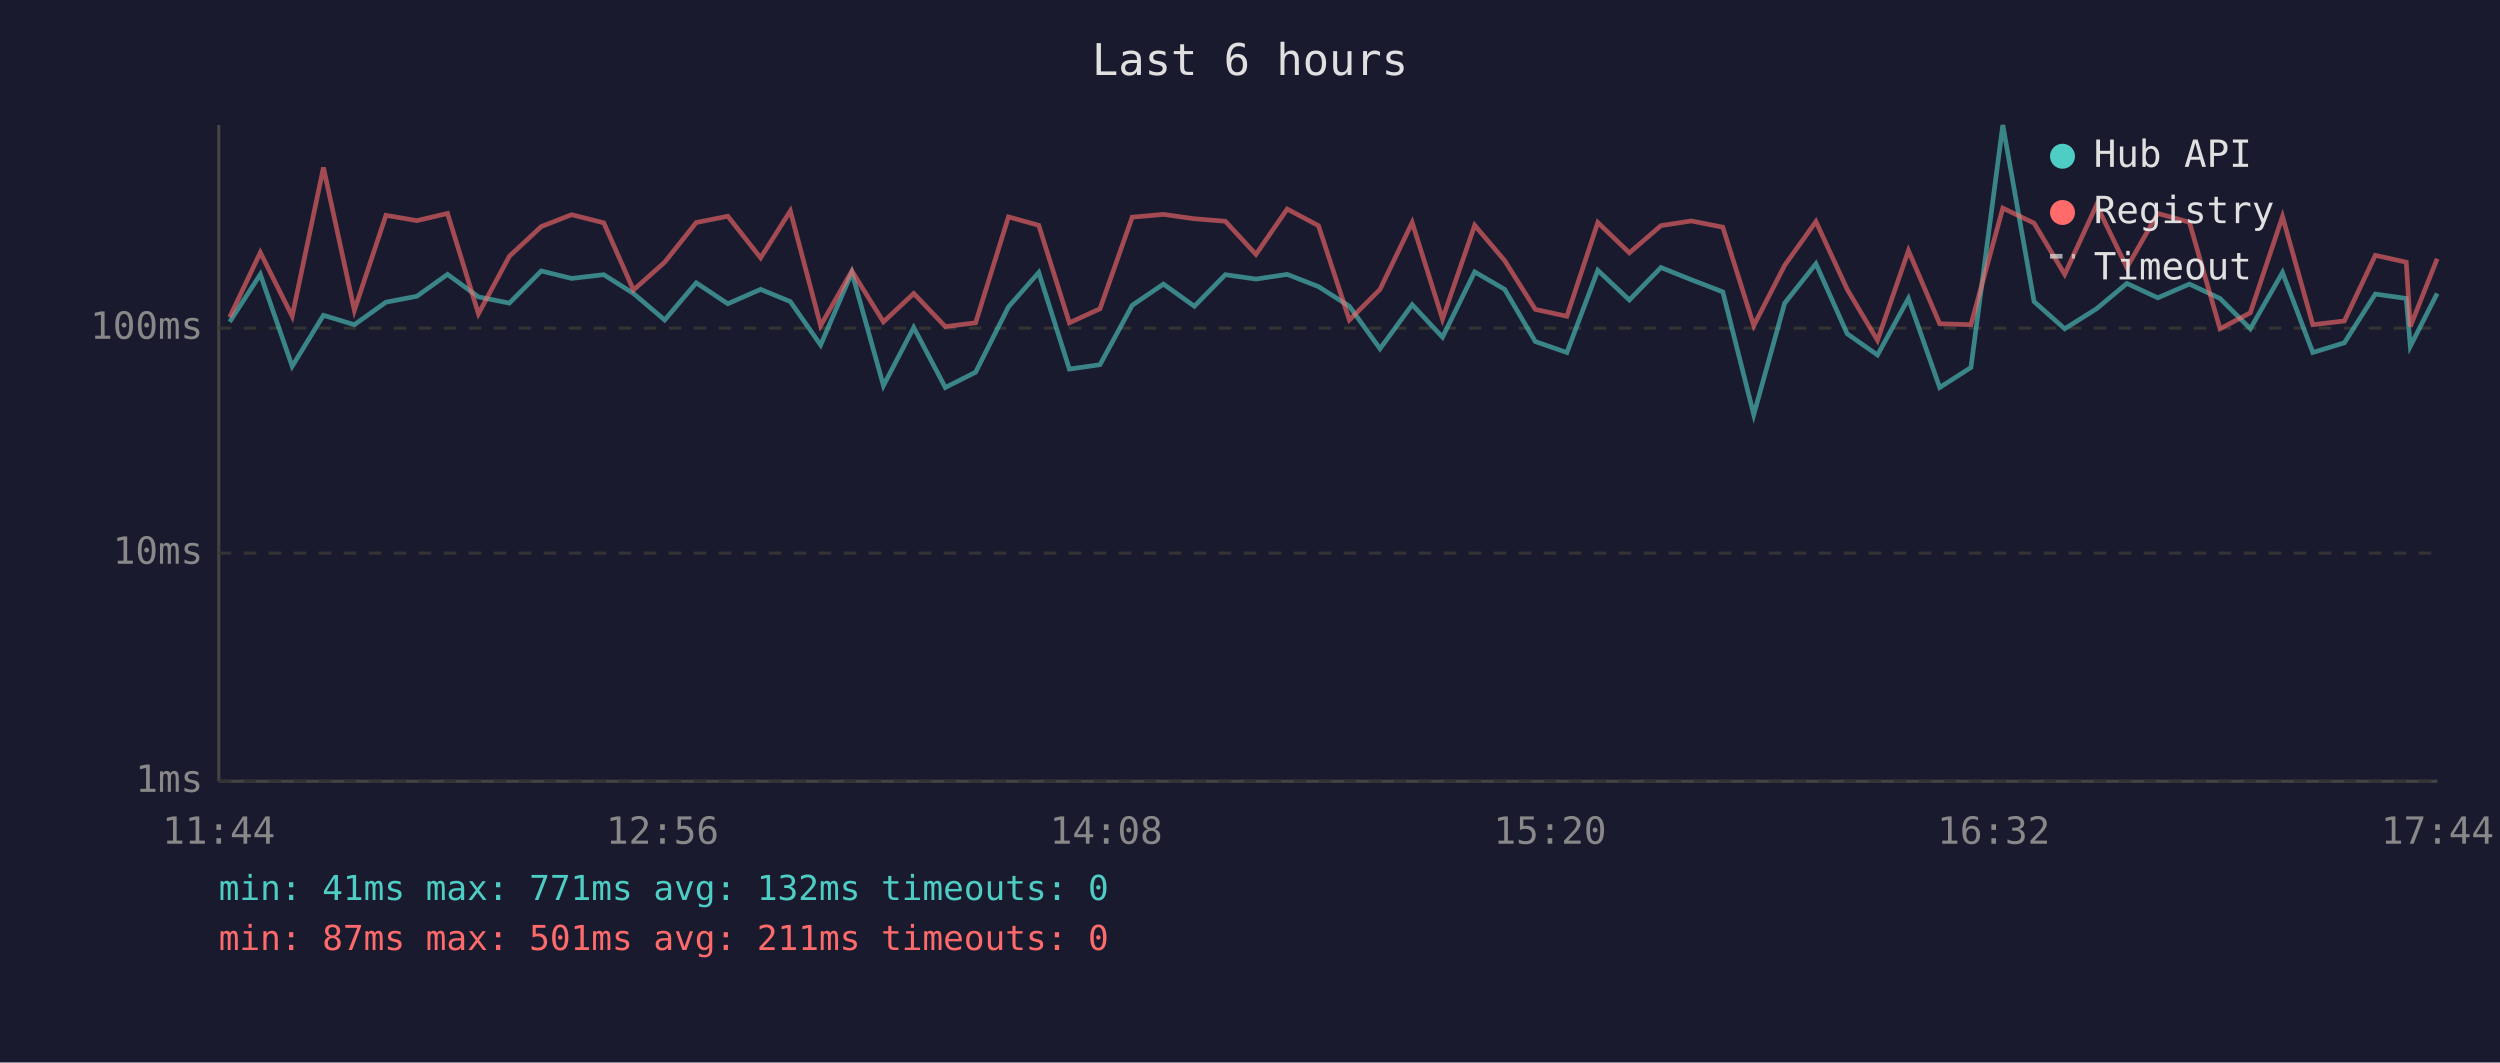
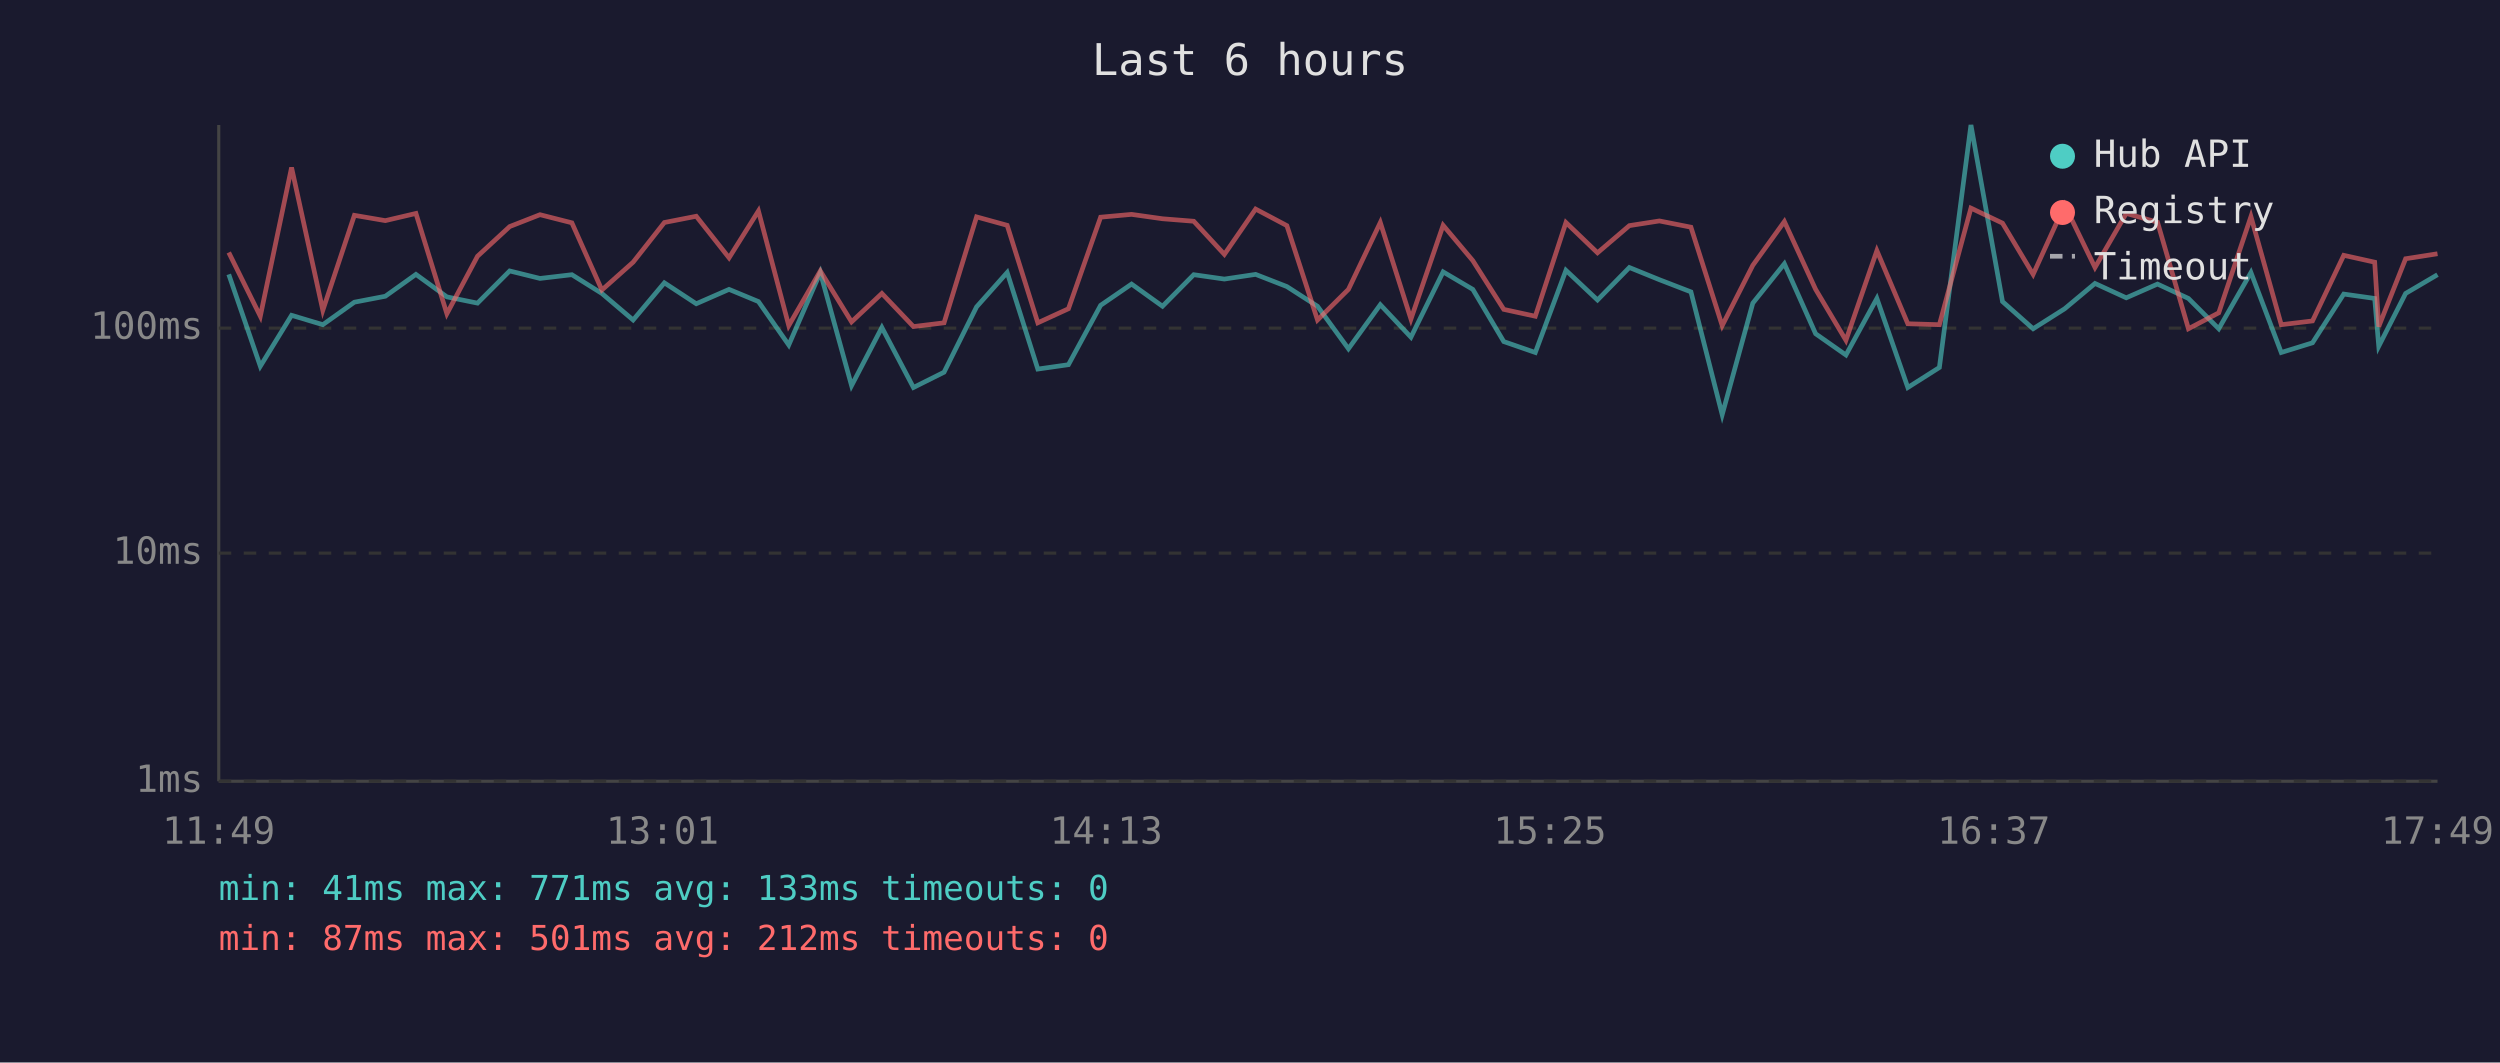
<svg xmlns="http://www.w3.org/2000/svg" viewBox="0 0 800 340" font-family="monospace" font-size="12">
  <rect width="800" height="340" fill="#1a1a2e" />
  <text x="400" y="24" fill="#e0e0e0" font-size="14" text-anchor="middle">Last 6 hours</text>
  <line x1="70" y1="40" x2="70" y2="250" stroke="#444" stroke-width="1" />
  <line x1="70" y1="250" x2="780" y2="250" stroke="#444" stroke-width="1" />
  <line x1="70" y1="250" x2="780" y2="250" stroke="#333" stroke-width="1" stroke-dasharray="4" />
  <text x="65" y="250" fill="#888" text-anchor="end" dominant-baseline="middle">1ms</text>
  <line x1="70" y1="177" x2="780" y2="177" stroke="#333" stroke-width="1" stroke-dasharray="4" />
  <text x="65" y="177" fill="#888" text-anchor="end" dominant-baseline="middle">10ms</text>
  <line x1="70" y1="105" x2="780" y2="105" stroke="#333" stroke-width="1" stroke-dasharray="4" />
  <text x="65" y="105" fill="#888" text-anchor="end" dominant-baseline="middle">100ms</text>
-   <text x="70" y="270" fill="#888" text-anchor="middle">11:44</text>
-   <text x="212" y="270" fill="#888" text-anchor="middle">12:56</text>
-   <text x="354" y="270" fill="#888" text-anchor="middle">14:08</text>
-   <text x="496" y="270" fill="#888" text-anchor="middle">15:20</text>
-   <text x="638" y="270" fill="#888" text-anchor="middle">16:32</text>
-   <text x="780" y="270" fill="#888" text-anchor="middle">17:44</text>
-   <polyline points="73.5,103.0 83.3,87.8 93.5,117.2 103.5,100.9 113.4,103.9 123.5,96.7 133.4,94.8 143.2,87.8 153.1,95.0 163.0,97.0 173.2,86.7 182.9,89.1 193.2,87.9 202.7,93.9 212.7,102.4 222.8,90.5 232.9,97.2 243.4,92.6 252.9,96.5 262.6,110.4 272.6,87.2 282.7,123.4 292.4,104.8 302.5,124.0 312.2,119.1 322.7,98.2 332.4,87.2 342.2,118.1 352.0,116.7 362.3,97.7 372.3,90.9 382.2,98.0 392.1,87.9 401.9,89.3 411.9,87.8 421.9,91.7 431.8,98.0 441.6,111.6 451.9,97.5 461.6,107.9 471.9,87.0 481.5,92.6 491.3,109.3 501.4,112.8 511.3,86.5 521.4,96.0 531.5,85.6 541.2,89.5 551.3,93.4 561.2,132.7 571.1,97.0 581.1,84.4 591.1,106.8 600.8,113.6 610.7,95.5 620.7,124.0 630.7,117.6 640.9,40.0 650.9,96.5 660.7,105.2 670.9,98.8 680.6,90.7 690.5,95.3 700.6,90.9 710.4,95.5 720.1,105.2 730.4,87.2 740.1,112.8 750.2,109.7 760.1,94.1 770.0,95.5 771.3,110.8 779.9,93.9" fill="none" stroke="#4ecdc4" stroke-width="1.5" opacity="0.6" />
-   <polyline points="73.5,101.5 83.3,80.8 93.5,101.2 103.5,53.6 113.4,99.3 123.5,68.9 133.4,70.6 143.2,68.3 153.1,100.4 163.0,82.0 173.2,72.5 182.9,68.7 193.2,71.3 202.7,92.8 212.7,83.9 222.8,71.2 232.9,69.2 243.4,82.5 252.9,67.5 262.6,104.2 272.6,86.7 282.7,103.0 292.4,93.9 302.5,104.5 312.2,103.3 322.7,69.4 332.4,72.1 342.2,103.3 352.0,98.8 362.3,69.5 372.3,68.6 382.2,70.0 392.1,70.8 401.9,81.4 411.9,66.9 421.9,72.2 431.8,102.4 441.6,92.6 451.9,71.2 461.6,102.1 471.9,72.1 481.5,83.4 491.3,99.0 501.4,101.2 511.3,71.2 521.4,80.9 531.5,72.2 541.2,70.7 551.3,72.7 561.2,104.2 571.1,84.9 581.1,70.9 591.1,92.6 600.8,108.9 610.7,80.2 620.7,103.6 630.7,103.9 640.9,66.6 650.9,71.4 660.7,87.8 670.9,65.6 680.6,85.6 690.5,68.3 700.6,71.1 710.4,105.2 720.1,100.1 730.4,69.3 740.1,103.9 750.2,102.7 760.1,81.7 770.0,83.9 771.3,104.5 779.9,82.8" fill="none" stroke="#ff6b6b" stroke-width="1.5" opacity="0.6" />
+   <text x="70" y="270" fill="#888" text-anchor="middle">11:49</text>
+   <text x="212" y="270" fill="#888" text-anchor="middle">13:01</text>
+   <text x="354" y="270" fill="#888" text-anchor="middle">14:13</text>
+   <text x="496" y="270" fill="#888" text-anchor="middle">15:25</text>
+   <text x="638" y="270" fill="#888" text-anchor="middle">16:37</text>
+   <text x="780" y="270" fill="#888" text-anchor="middle">17:49</text>
+   <polyline points="73.2,87.8 83.3,117.2 93.3,100.9 103.3,103.9 113.4,96.7 123.3,94.8 133.1,87.8 143.0,95.0 152.8,97.0 163.1,86.7 172.8,89.1 183.0,87.9 192.6,93.9 202.6,102.4 212.6,90.5 222.8,97.2 233.3,92.6 242.7,96.5 252.4,110.4 262.5,87.2 272.5,123.4 282.2,104.8 292.3,124.0 302.1,119.1 312.5,98.2 322.3,87.2 332.1,118.1 341.9,116.7 352.2,97.7 362.1,90.9 372.0,98.0 382.0,87.9 391.8,89.3 401.8,87.8 411.8,91.7 421.6,98.0 431.5,111.6 441.7,97.5 451.5,107.9 461.8,87.0 471.3,92.6 481.2,109.3 491.3,112.8 501.1,86.5 511.2,96.0 521.4,85.6 531.0,89.5 541.1,93.4 551.1,132.7 560.9,97.0 571.0,84.4 581.0,106.8 590.7,113.6 600.6,95.5 610.5,124.0 620.6,117.6 630.7,40.0 640.8,96.5 650.6,105.2 660.7,98.8 670.4,90.7 680.4,95.3 690.4,90.9 700.3,95.5 710.0,105.2 720.3,87.2 730.0,112.8 740.0,109.7 750.0,94.1 759.9,95.5 761.2,110.8 769.8,93.9 780.0,87.9" fill="none" stroke="#4ecdc4" stroke-width="1.5" opacity="0.6" />
+   <polyline points="73.2,80.8 83.3,101.2 93.3,53.6 103.3,99.3 113.4,68.9 123.3,70.6 133.1,68.3 143.0,100.4 152.8,82.0 163.1,72.5 172.8,68.7 183.0,71.3 192.6,92.8 202.6,83.9 212.6,71.2 222.8,69.2 233.3,82.5 242.7,67.5 252.4,104.2 262.5,86.7 272.5,103.0 282.2,93.9 292.3,104.5 302.1,103.3 312.5,69.4 322.3,72.1 332.1,103.3 341.9,98.8 352.2,69.5 362.1,68.6 372.0,70.0 382.0,70.8 391.8,81.4 401.8,66.9 411.8,72.2 421.6,102.4 431.5,92.6 441.7,71.2 451.5,102.1 461.8,72.1 471.3,83.4 481.2,99.0 491.3,101.2 501.1,71.2 511.2,80.9 521.4,72.2 531.0,70.7 541.1,72.7 551.1,104.2 560.9,84.9 571.0,70.9 581.0,92.6 590.7,108.9 600.6,80.2 610.5,103.6 620.6,103.9 630.7,66.6 640.8,71.4 650.6,87.8 660.7,65.6 670.4,85.6 680.4,68.3 690.4,71.1 700.3,105.2 710.0,100.1 720.3,69.3 730.0,103.9 740.0,102.7 750.0,81.7 759.9,83.9 761.2,104.5 769.8,82.8 780.0,81.2" fill="none" stroke="#ff6b6b" stroke-width="1.5" opacity="0.6" />
  <circle cx="660" cy="50" r="4" fill="#4ecdc4" />
  <text x="670" y="50" fill="#e0e0e0" dominant-baseline="middle">Hub API</text>
  <circle cx="660" cy="68" r="4" fill="#ff6b6b" />
  <text x="670" y="68" fill="#e0e0e0" dominant-baseline="middle">Registry</text>
  <line x1="656" y1="82" x2="664" y2="82" stroke="#e0e0e0" stroke-width="1.5" stroke-dasharray="4,3" opacity="0.7" />
  <text x="670" y="86" fill="#e0e0e0" dominant-baseline="middle">Timeout</text>
-   <text x="70" y="288" fill="#4ecdc4" font-size="11">min: 41ms  max: 771ms  avg: 132ms  timeouts: 0</text>
-   <text x="70" y="304" fill="#ff6b6b" font-size="11">min: 87ms  max: 501ms  avg: 211ms  timeouts: 0</text>
+   <text x="70" y="288" fill="#4ecdc4" font-size="11">min: 41ms  max: 771ms  avg: 133ms  timeouts: 0</text>
+   <text x="70" y="304" fill="#ff6b6b" font-size="11">min: 87ms  max: 501ms  avg: 212ms  timeouts: 0</text>
</svg>
